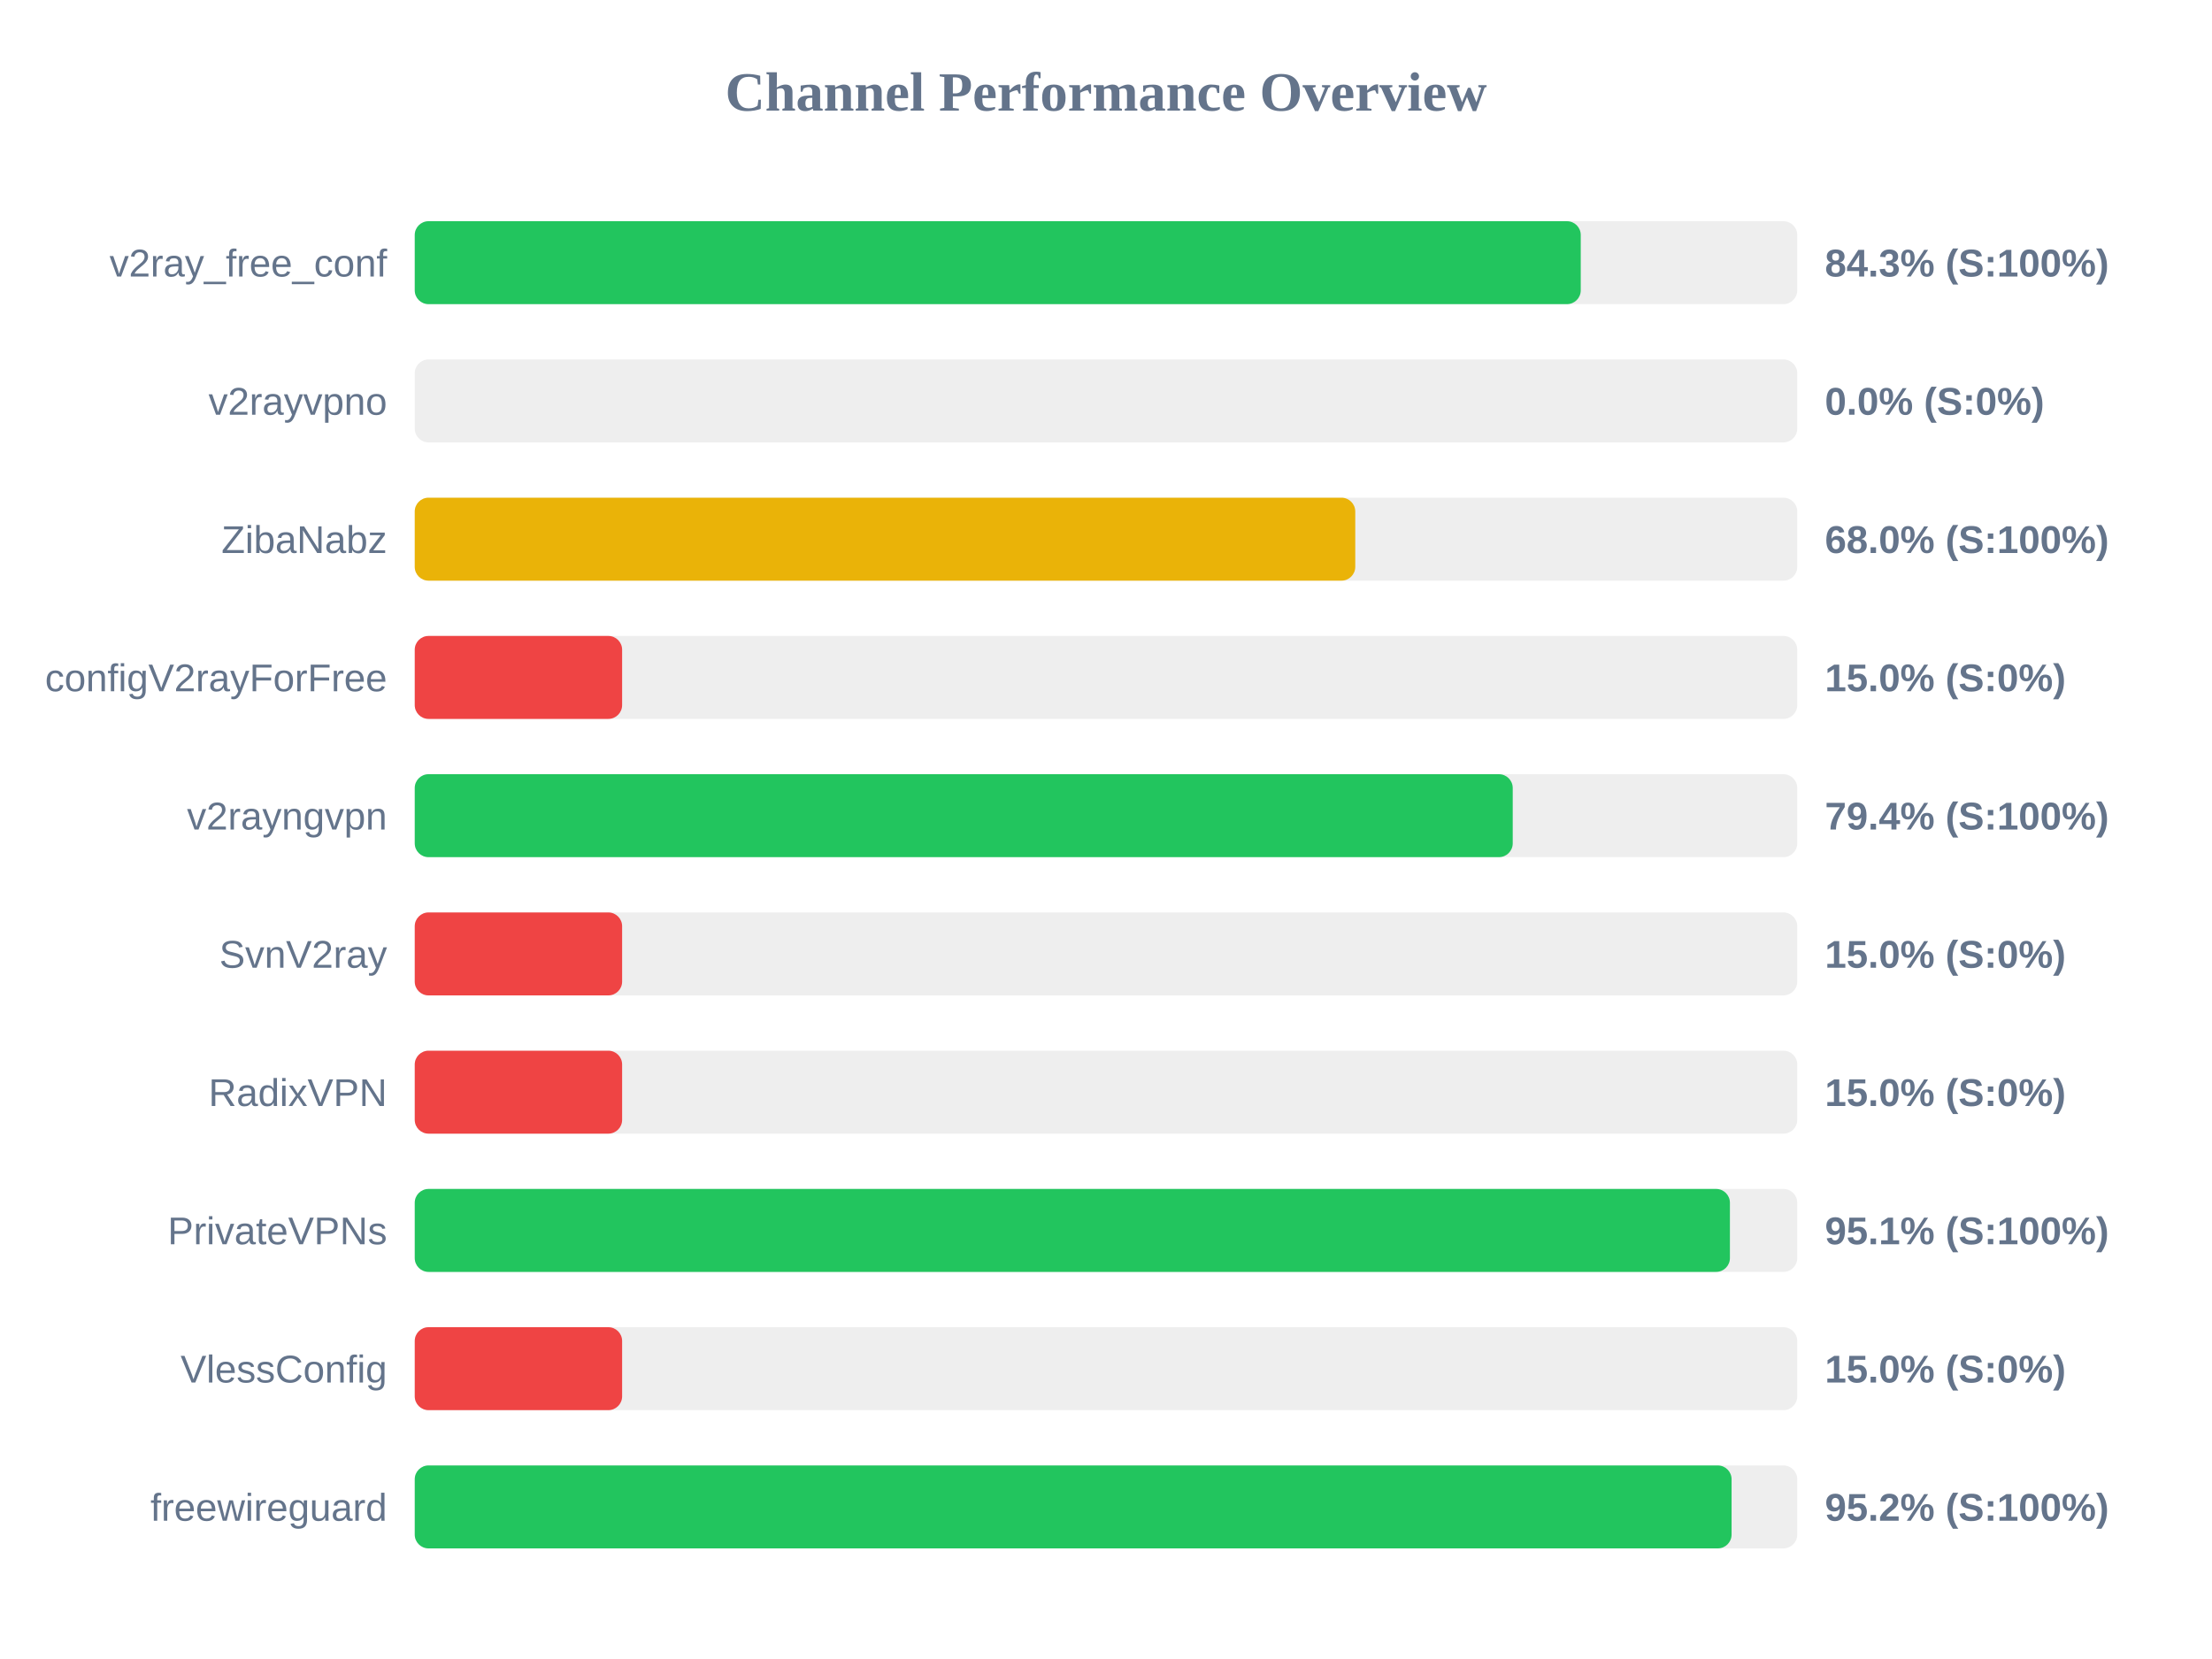
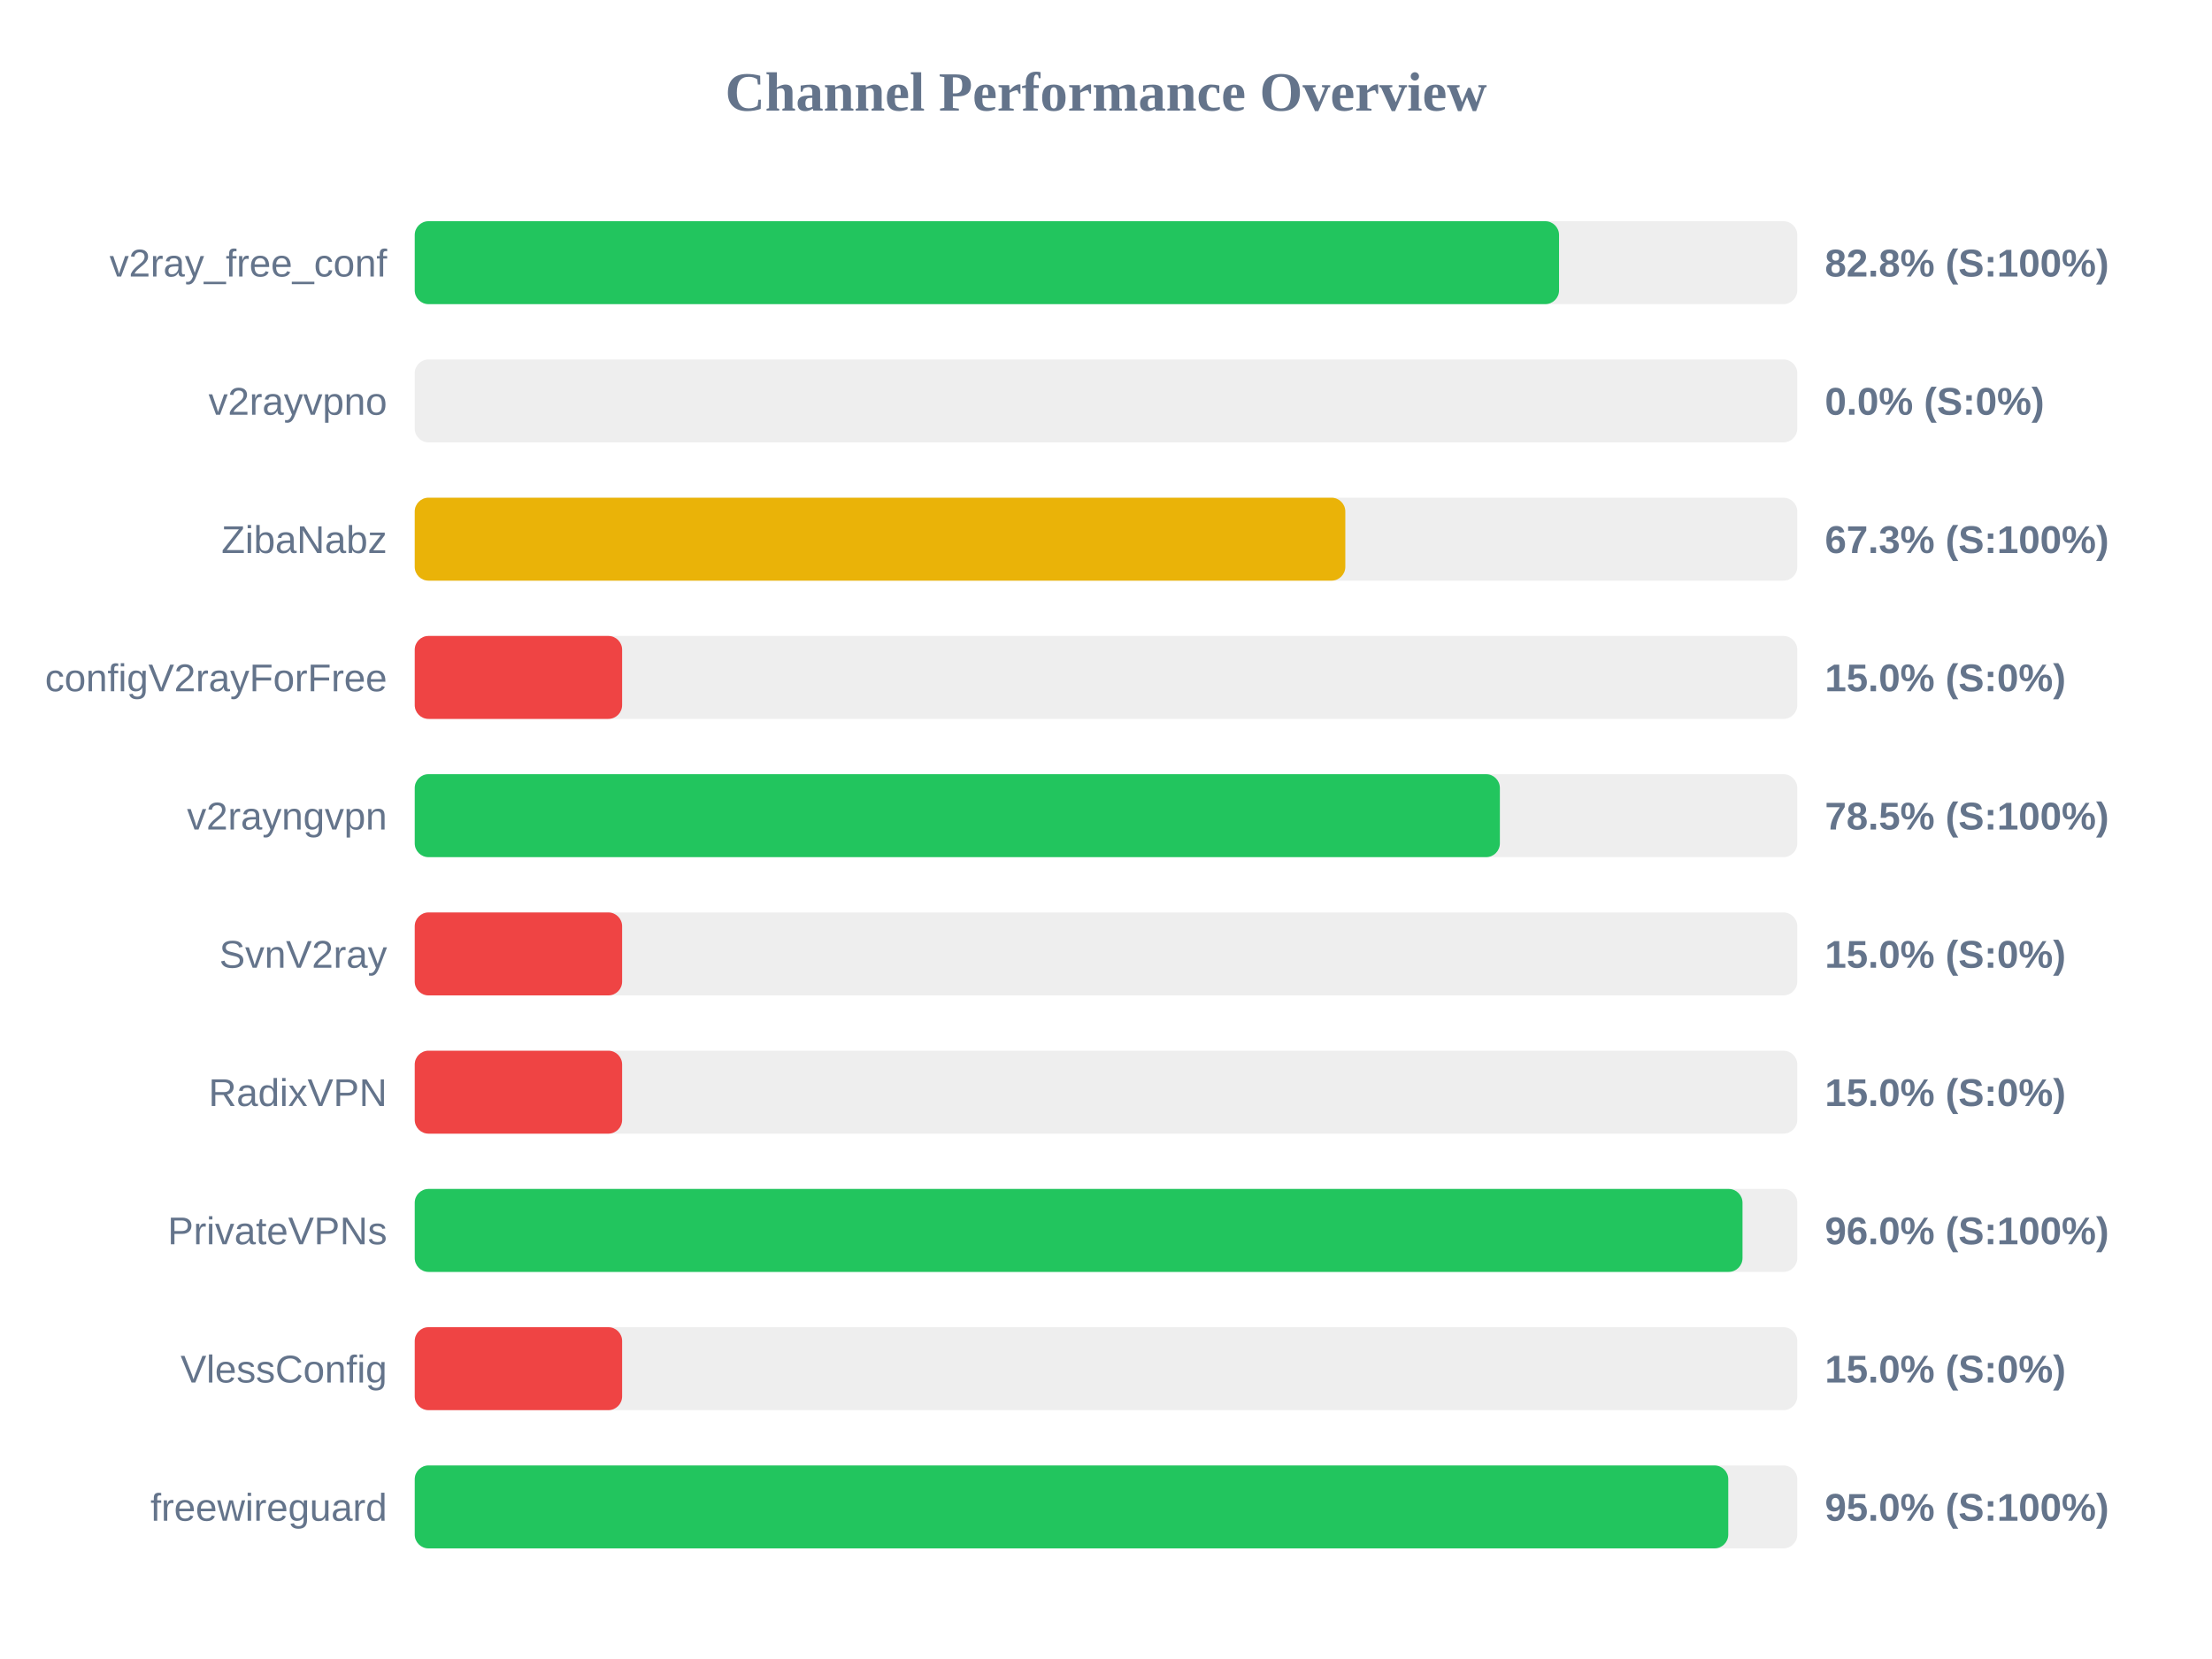
<svg xmlns="http://www.w3.org/2000/svg" width="800" height="600" version="1.1">
  <style>
        .row { font: 14px Arial; fill: #64748b; }
        .score { font: bold 14px Arial; fill: #64748b; }
    </style>
  <text x="400" y="40" text-anchor="middle" font-size="20px" font-weight="bold" fill="#64748b">Channel Performance Overview</text>
  <rect x="150" y="80" width="500" height="30" fill="#eee" rx="5" />
-   <rect x="150" y="80" width="421.7" height="30" fill="#22c55e" rx="5" />
+   <rect x="150" y="80" width="413.85" height="30" fill="#22c55e" rx="5" />
  <text x="140" y="100" text-anchor="end" class="row">v2ray_free_conf</text>
-   <text x="660" y="100" text-anchor="start" class="score">84.3% (S:100%)</text>
+   <text x="660" y="100" text-anchor="start" class="score">82.8% (S:100%)</text>
  <rect x="150" y="130" width="500" height="30" fill="#eee" rx="5" />
  <rect x="150" y="130" width="0.0" height="30" fill="#ef4444" rx="5" />
  <text x="140" y="150" text-anchor="end" class="row">v2rayvpno</text>
  <text x="660" y="150" text-anchor="start" class="score">0.0% (S:0%)</text>
  <rect x="150" y="180" width="500" height="30" fill="#eee" rx="5" />
-   <rect x="150" y="180" width="340.15" height="30" fill="#eab308" rx="5" />
+   <rect x="150" y="180" width="336.55" height="30" fill="#eab308" rx="5" />
  <text x="140" y="200" text-anchor="end" class="row">ZibaNabz</text>
-   <text x="660" y="200" text-anchor="start" class="score">68.0% (S:100%)</text>
+   <text x="660" y="200" text-anchor="start" class="score">67.3% (S:100%)</text>
  <rect x="150" y="230" width="500" height="30" fill="#eee" rx="5" />
  <rect x="150" y="230" width="75.0" height="30" fill="#ef4444" rx="5" />
  <text x="140" y="250" text-anchor="end" class="row">configV2rayForFree</text>
  <text x="660" y="250" text-anchor="start" class="score">15.0% (S:0%)</text>
  <rect x="150" y="280" width="500" height="30" fill="#eee" rx="5" />
-   <rect x="150" y="280" width="397.1" height="30" fill="#22c55e" rx="5" />
+   <rect x="150" y="280" width="392.45" height="30" fill="#22c55e" rx="5" />
  <text x="140" y="300" text-anchor="end" class="row">v2rayngvpn</text>
-   <text x="660" y="300" text-anchor="start" class="score">79.4% (S:100%)</text>
+   <text x="660" y="300" text-anchor="start" class="score">78.5% (S:100%)</text>
  <rect x="150" y="330" width="500" height="30" fill="#eee" rx="5" />
  <rect x="150" y="330" width="75.0" height="30" fill="#ef4444" rx="5" />
  <text x="140" y="350" text-anchor="end" class="row">SvnV2ray</text>
  <text x="660" y="350" text-anchor="start" class="score">15.0% (S:0%)</text>
  <rect x="150" y="380" width="500" height="30" fill="#eee" rx="5" />
  <rect x="150" y="380" width="75.0" height="30" fill="#ef4444" rx="5" />
  <text x="140" y="400" text-anchor="end" class="row">RadixVPN</text>
  <text x="660" y="400" text-anchor="start" class="score">15.0% (S:0%)</text>
  <rect x="150" y="430" width="500" height="30" fill="#eee" rx="5" />
-   <rect x="150" y="430" width="475.65" height="30" fill="#22c55e" rx="5" />
+   <rect x="150" y="430" width="480.2" height="30" fill="#22c55e" rx="5" />
  <text x="140" y="450" text-anchor="end" class="row">PrivateVPNs</text>
-   <text x="660" y="450" text-anchor="start" class="score">95.1% (S:100%)</text>
+   <text x="660" y="450" text-anchor="start" class="score">96.0% (S:100%)</text>
  <rect x="150" y="480" width="500" height="30" fill="#eee" rx="5" />
  <rect x="150" y="480" width="75.0" height="30" fill="#ef4444" rx="5" />
  <text x="140" y="500" text-anchor="end" class="row">VlessConfig</text>
  <text x="660" y="500" text-anchor="start" class="score">15.0% (S:0%)</text>
  <rect x="150" y="530" width="500" height="30" fill="#eee" rx="5" />
-   <rect x="150" y="530" width="476.25" height="30" fill="#22c55e" rx="5" />
+   <rect x="150" y="530" width="475.05" height="30" fill="#22c55e" rx="5" />
  <text x="140" y="550" text-anchor="end" class="row">freewireguard</text>
-   <text x="660" y="550" text-anchor="start" class="score">95.2% (S:100%)</text>
+   <text x="660" y="550" text-anchor="start" class="score">95.0% (S:100%)</text>
</svg>
